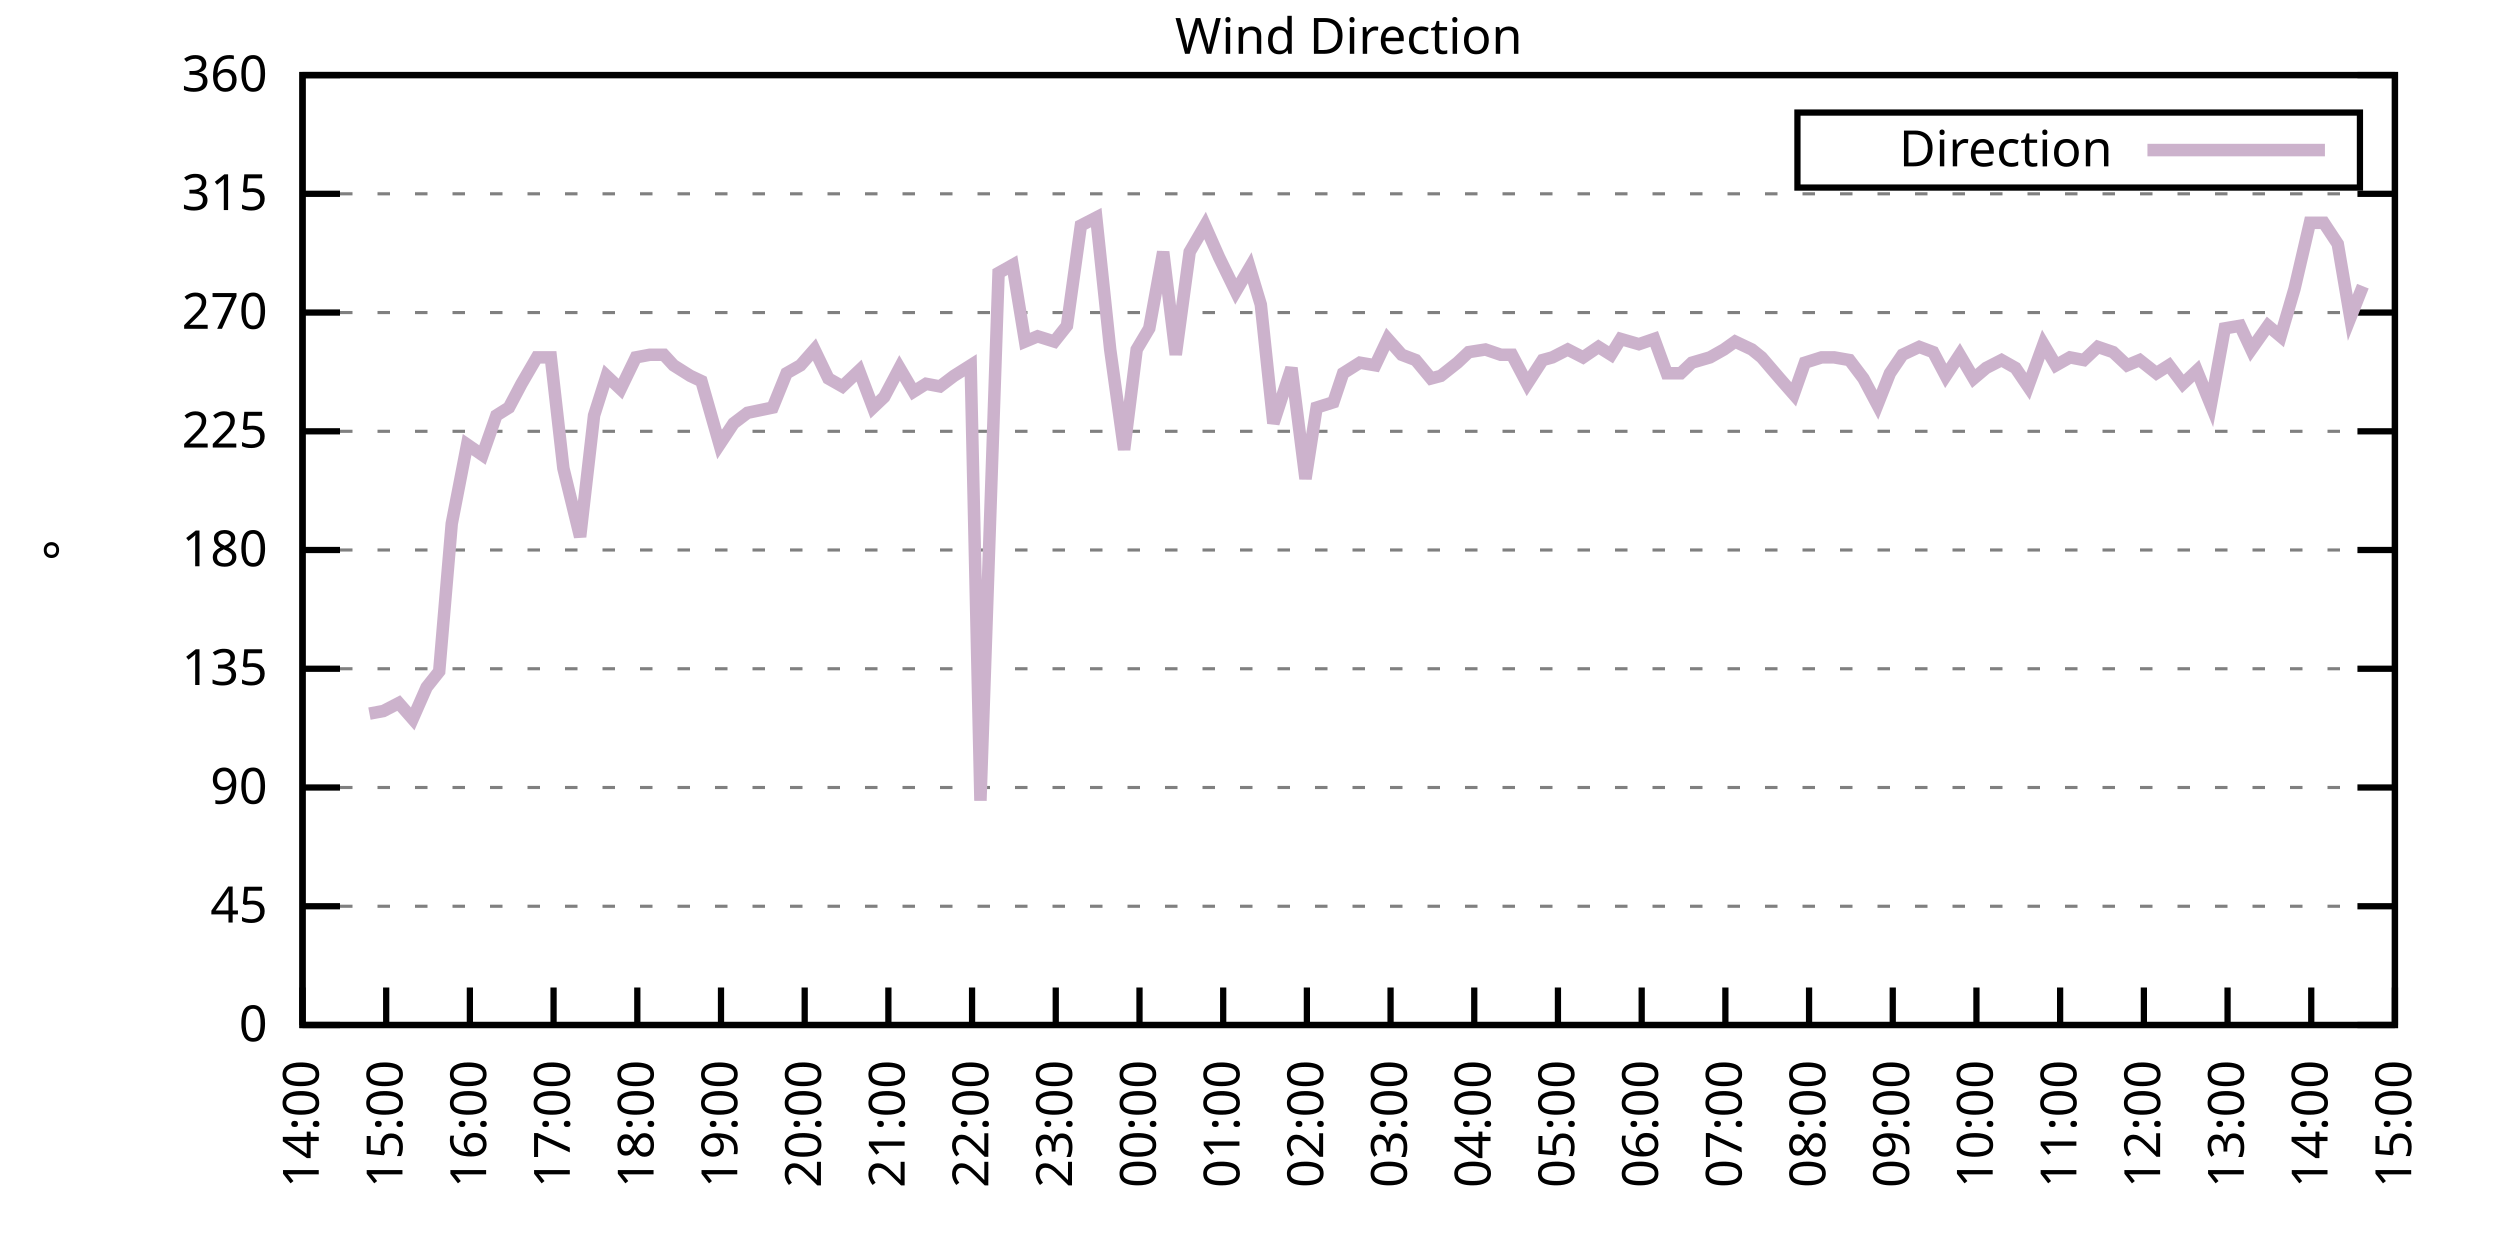
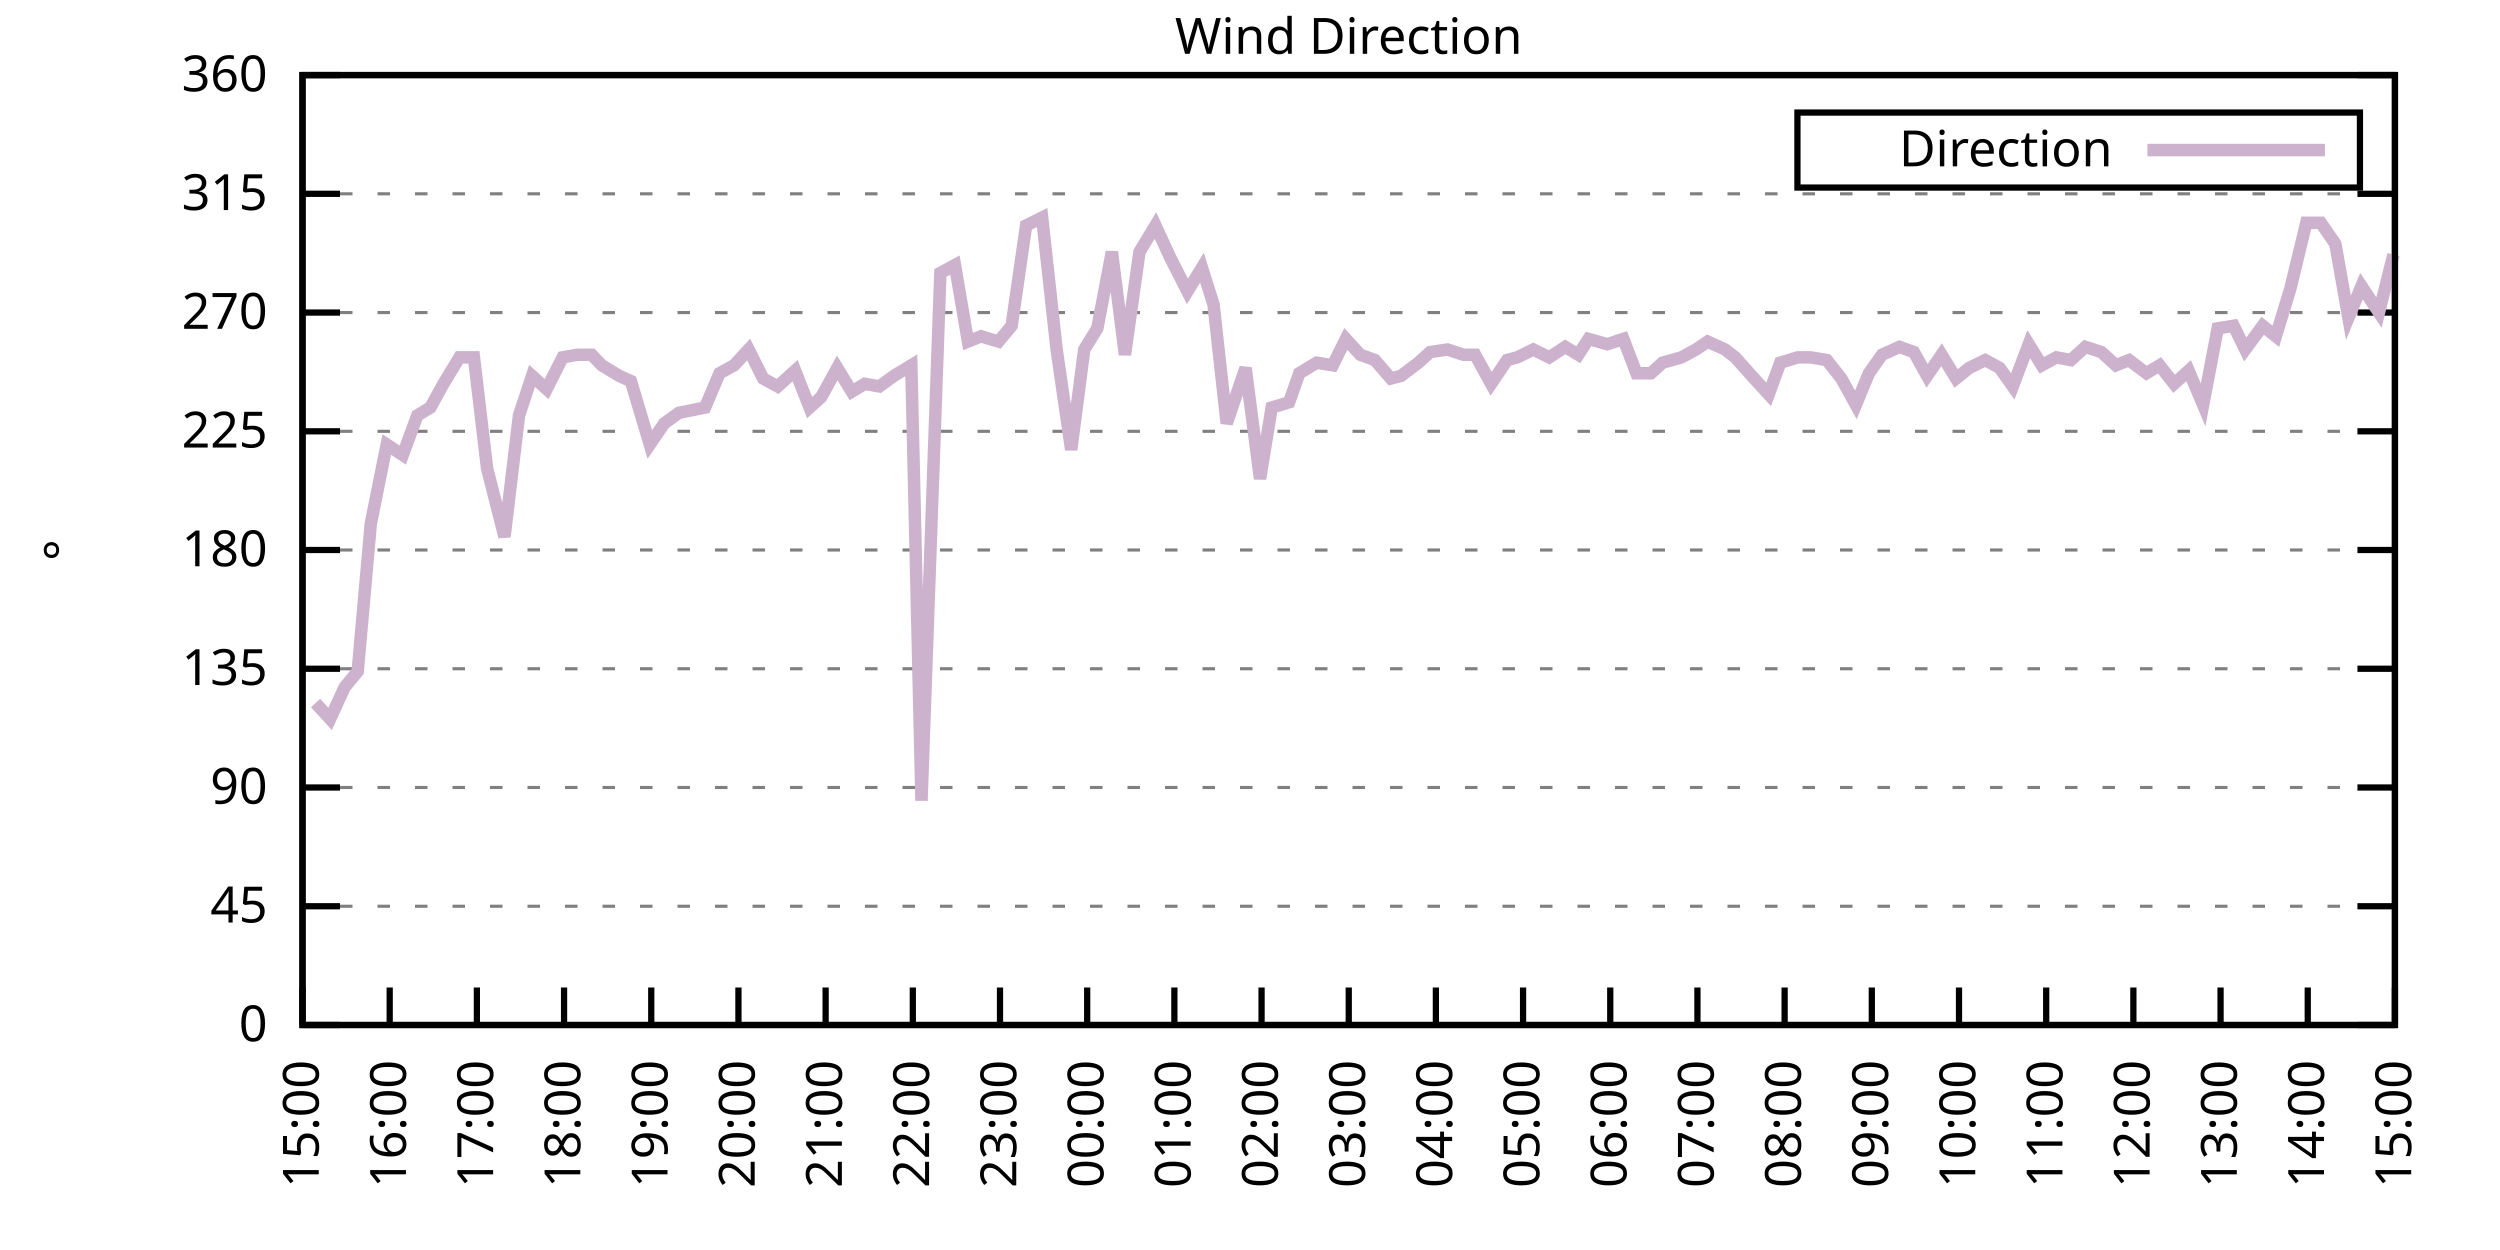
<svg xmlns="http://www.w3.org/2000/svg" xmlns:xlink="http://www.w3.org/1999/xlink" width="400" height="200" viewBox="0 0 400 200">
  <g id="gnuplot_canvas">
    <rect x="0" y="0" width="400" height="200" fill="none" />
    <defs>
      <circle id="gpDot" r="0.5" stroke-width="0.5" stroke="currentColor" />
      <path id="gpPt0" stroke-width="0.333" stroke="currentColor" d="M-1,0 h2 M0,-1 v2" />
      <path id="gpPt1" stroke-width="0.333" stroke="currentColor" d="M-1,-1 L1,1 M1,-1 L-1,1" />
      <path id="gpPt2" stroke-width="0.333" stroke="currentColor" d="M-1,0 L1,0 M0,-1 L0,1 M-1,-1 L1,1 M-1,1 L1,-1" />
      <rect id="gpPt3" stroke-width="0.333" stroke="currentColor" x="-1" y="-1" width="2" height="2" />
      <rect id="gpPt4" stroke-width="0.333" stroke="currentColor" fill="currentColor" x="-1" y="-1" width="2" height="2" />
      <circle id="gpPt5" stroke-width="0.333" stroke="currentColor" cx="0" cy="0" r="1" />
      <use xlink:href="#gpPt5" id="gpPt6" fill="currentColor" stroke="none" />
      <path id="gpPt7" stroke-width="0.333" stroke="currentColor" d="M0,-1.33 L-1.33,0.67 L1.33,0.67 z" />
      <use xlink:href="#gpPt7" id="gpPt8" fill="currentColor" stroke="none" />
      <use xlink:href="#gpPt7" id="gpPt9" stroke="currentColor" transform="rotate(180)" />
      <use xlink:href="#gpPt9" id="gpPt10" fill="currentColor" stroke="none" />
      <use xlink:href="#gpPt3" id="gpPt11" stroke="currentColor" transform="rotate(45)" />
      <use xlink:href="#gpPt11" id="gpPt12" fill="currentColor" stroke="none" />
      <path id="gpPt13" stroke-width="0.333" stroke="currentColor" d="M0,1.330 L1.265,0.411 L0.782,-1.067 L-0.782,-1.076 L-1.265,0.411 z" />
      <use xlink:href="#gpPt13" id="gpPt14" fill="currentColor" stroke="none" />
      <filter id="textbox" filterUnits="objectBoundingBox" x="0" y="0" height="1" width="1">
        <feFlood flood-color="white" flood-opacity="1" result="bgnd" />
        <feComposite in="SourceGraphic" in2="bgnd" operator="atop" />
      </filter>
      <filter id="greybox" filterUnits="objectBoundingBox" x="0" y="0" height="1" width="1">
        <feFlood flood-color="lightgrey" flood-opacity="1" result="grey" />
        <feComposite in="SourceGraphic" in2="grey" operator="atop" />
      </filter>
    </defs>
    <g fill="none" color="white" stroke="currentColor" stroke-width="1.00" stroke-linecap="butt" stroke-linejoin="miter">
</g>
    <g fill="none" color="black" stroke="currentColor" stroke-width="1.00" stroke-linecap="butt" stroke-linejoin="miter">
      <g stroke="none" shape-rendering="crispEdges">
        <polygon fill="rgb(255, 255, 255)" points="48.40,164.00 383.18,164.00 383.18,12.02 48.40,12.02 " />
      </g>
    </g>
    <g fill="none" color="black" stroke="currentColor" stroke-width="1.00" stroke-linecap="butt" stroke-linejoin="miter">
</g>
    <g fill="none" color="black" stroke="black" stroke-width="0.50" stroke-linecap="butt" stroke-linejoin="miter">
</g>
    <g fill="none" color="gray" stroke="currentColor" stroke-width="0.50" stroke-linecap="butt" stroke-linejoin="miter">
      <path stroke="gray" stroke-dasharray="2,4" class="gridline" d="M48.40,164.00 L383.19,164.00  " />
    </g>
    <g fill="none" color="gray" stroke="gray" stroke-width="1.00" stroke-linecap="butt" stroke-linejoin="miter">
</g>
    <g fill="none" color="black" stroke="currentColor" stroke-width="1.00" stroke-linecap="butt" stroke-linejoin="miter">
      <path stroke="black" d="M48.40,164.00 L54.40,164.00 M383.19,164.00 L377.19,164.00  " />
      <g transform="translate(42.80,166.60)" stroke="none" fill="black" font-family="Sans" font-size="8.00" text-anchor="end">
        <text>
          <tspan font-family="Sans"> 0</tspan>
        </text>
      </g>
    </g>
    <g fill="none" color="black" stroke="currentColor" stroke-width="1.00" stroke-linecap="butt" stroke-linejoin="miter">
</g>
    <g fill="none" color="black" stroke="black" stroke-width="0.50" stroke-linecap="butt" stroke-linejoin="miter">
</g>
    <g fill="none" color="gray" stroke="currentColor" stroke-width="0.50" stroke-linecap="butt" stroke-linejoin="miter">
      <path stroke="gray" stroke-dasharray="2,4" class="gridline" d="M48.40,145.00 L383.19,145.00  " />
    </g>
    <g fill="none" color="gray" stroke="gray" stroke-width="1.00" stroke-linecap="butt" stroke-linejoin="miter">
</g>
    <g fill="none" color="black" stroke="currentColor" stroke-width="1.00" stroke-linecap="butt" stroke-linejoin="miter">
      <path stroke="black" d="M48.40,145.00 L54.40,145.00 M383.19,145.00 L377.19,145.00  " />
      <g transform="translate(42.80,147.60)" stroke="none" fill="black" font-family="Sans" font-size="8.00" text-anchor="end">
        <text>
          <tspan font-family="Sans"> 45</tspan>
        </text>
      </g>
    </g>
    <g fill="none" color="black" stroke="currentColor" stroke-width="1.00" stroke-linecap="butt" stroke-linejoin="miter">
</g>
    <g fill="none" color="black" stroke="black" stroke-width="0.50" stroke-linecap="butt" stroke-linejoin="miter">
</g>
    <g fill="none" color="gray" stroke="currentColor" stroke-width="0.50" stroke-linecap="butt" stroke-linejoin="miter">
      <path stroke="gray" stroke-dasharray="2,4" class="gridline" d="M48.40,126.00 L383.19,126.00  " />
    </g>
    <g fill="none" color="gray" stroke="gray" stroke-width="1.00" stroke-linecap="butt" stroke-linejoin="miter">
</g>
    <g fill="none" color="black" stroke="currentColor" stroke-width="1.00" stroke-linecap="butt" stroke-linejoin="miter">
      <path stroke="black" d="M48.40,126.00 L54.40,126.00 M383.19,126.00 L377.19,126.00  " />
      <g transform="translate(42.80,128.60)" stroke="none" fill="black" font-family="Sans" font-size="8.00" text-anchor="end">
        <text>
          <tspan font-family="Sans"> 90</tspan>
        </text>
      </g>
    </g>
    <g fill="none" color="black" stroke="currentColor" stroke-width="1.00" stroke-linecap="butt" stroke-linejoin="miter">
</g>
    <g fill="none" color="black" stroke="black" stroke-width="0.50" stroke-linecap="butt" stroke-linejoin="miter">
</g>
    <g fill="none" color="gray" stroke="currentColor" stroke-width="0.50" stroke-linecap="butt" stroke-linejoin="miter">
      <path stroke="gray" stroke-dasharray="2,4" class="gridline" d="M48.40,107.00 L383.19,107.00  " />
    </g>
    <g fill="none" color="gray" stroke="gray" stroke-width="1.00" stroke-linecap="butt" stroke-linejoin="miter">
</g>
    <g fill="none" color="black" stroke="currentColor" stroke-width="1.00" stroke-linecap="butt" stroke-linejoin="miter">
      <path stroke="black" d="M48.40,107.00 L54.40,107.00 M383.19,107.00 L377.19,107.00  " />
      <g transform="translate(42.80,109.60)" stroke="none" fill="black" font-family="Sans" font-size="8.00" text-anchor="end">
        <text>
          <tspan font-family="Sans"> 135</tspan>
        </text>
      </g>
    </g>
    <g fill="none" color="black" stroke="currentColor" stroke-width="1.00" stroke-linecap="butt" stroke-linejoin="miter">
</g>
    <g fill="none" color="black" stroke="black" stroke-width="0.50" stroke-linecap="butt" stroke-linejoin="miter">
</g>
    <g fill="none" color="gray" stroke="currentColor" stroke-width="0.50" stroke-linecap="butt" stroke-linejoin="miter">
      <path stroke="gray" stroke-dasharray="2,4" class="gridline" d="M48.40,88.00 L383.19,88.00  " />
    </g>
    <g fill="none" color="gray" stroke="gray" stroke-width="1.00" stroke-linecap="butt" stroke-linejoin="miter">
</g>
    <g fill="none" color="black" stroke="currentColor" stroke-width="1.00" stroke-linecap="butt" stroke-linejoin="miter">
      <path stroke="black" d="M48.40,88.00 L54.40,88.00 M383.19,88.00 L377.19,88.00  " />
      <g transform="translate(42.80,90.60)" stroke="none" fill="black" font-family="Sans" font-size="8.00" text-anchor="end">
        <text>
          <tspan font-family="Sans"> 180</tspan>
        </text>
      </g>
    </g>
    <g fill="none" color="black" stroke="currentColor" stroke-width="1.00" stroke-linecap="butt" stroke-linejoin="miter">
</g>
    <g fill="none" color="black" stroke="black" stroke-width="0.50" stroke-linecap="butt" stroke-linejoin="miter">
</g>
    <g fill="none" color="gray" stroke="currentColor" stroke-width="0.50" stroke-linecap="butt" stroke-linejoin="miter">
      <path stroke="gray" stroke-dasharray="2,4" class="gridline" d="M48.40,69.01 L383.19,69.01  " />
    </g>
    <g fill="none" color="gray" stroke="gray" stroke-width="1.00" stroke-linecap="butt" stroke-linejoin="miter">
</g>
    <g fill="none" color="black" stroke="currentColor" stroke-width="1.00" stroke-linecap="butt" stroke-linejoin="miter">
      <path stroke="black" d="M48.40,69.01 L54.40,69.01 M383.19,69.01 L377.19,69.01  " />
      <g transform="translate(42.80,71.61)" stroke="none" fill="black" font-family="Sans" font-size="8.00" text-anchor="end">
        <text>
          <tspan font-family="Sans"> 225</tspan>
        </text>
      </g>
    </g>
    <g fill="none" color="black" stroke="currentColor" stroke-width="1.00" stroke-linecap="butt" stroke-linejoin="miter">
</g>
    <g fill="none" color="black" stroke="black" stroke-width="0.50" stroke-linecap="butt" stroke-linejoin="miter">
</g>
    <g fill="none" color="gray" stroke="currentColor" stroke-width="0.50" stroke-linecap="butt" stroke-linejoin="miter">
      <path stroke="gray" stroke-dasharray="2,4" class="gridline" d="M48.40,50.01 L383.19,50.01  " />
    </g>
    <g fill="none" color="gray" stroke="gray" stroke-width="1.00" stroke-linecap="butt" stroke-linejoin="miter">
</g>
    <g fill="none" color="black" stroke="currentColor" stroke-width="1.00" stroke-linecap="butt" stroke-linejoin="miter">
      <path stroke="black" d="M48.40,50.01 L54.40,50.01 M383.19,50.01 L377.19,50.01  " />
      <g transform="translate(42.80,52.61)" stroke="none" fill="black" font-family="Sans" font-size="8.00" text-anchor="end">
        <text>
          <tspan font-family="Sans"> 270</tspan>
        </text>
      </g>
    </g>
    <g fill="none" color="black" stroke="currentColor" stroke-width="1.00" stroke-linecap="butt" stroke-linejoin="miter">
</g>
    <g fill="none" color="black" stroke="black" stroke-width="0.50" stroke-linecap="butt" stroke-linejoin="miter">
</g>
    <g fill="none" color="gray" stroke="currentColor" stroke-width="0.50" stroke-linecap="butt" stroke-linejoin="miter">
      <path stroke="gray" stroke-dasharray="2,4" class="gridline" d="M48.40,31.01 L383.19,31.01  " />
    </g>
    <g fill="none" color="gray" stroke="gray" stroke-width="1.00" stroke-linecap="butt" stroke-linejoin="miter">
</g>
    <g fill="none" color="black" stroke="currentColor" stroke-width="1.00" stroke-linecap="butt" stroke-linejoin="miter">
      <path stroke="black" d="M48.40,31.01 L54.40,31.01 M383.19,31.01 L377.19,31.01  " />
      <g transform="translate(42.80,33.61)" stroke="none" fill="black" font-family="Sans" font-size="8.00" text-anchor="end">
        <text>
          <tspan font-family="Sans"> 315</tspan>
        </text>
      </g>
    </g>
    <g fill="none" color="black" stroke="currentColor" stroke-width="1.00" stroke-linecap="butt" stroke-linejoin="miter">
</g>
    <g fill="none" color="black" stroke="black" stroke-width="0.50" stroke-linecap="butt" stroke-linejoin="miter">
</g>
    <g fill="none" color="gray" stroke="currentColor" stroke-width="0.50" stroke-linecap="butt" stroke-linejoin="miter">
      <path stroke="gray" stroke-dasharray="2,4" class="gridline" d="M48.40,12.01 L383.19,12.01  " />
    </g>
    <g fill="none" color="gray" stroke="gray" stroke-width="1.00" stroke-linecap="butt" stroke-linejoin="miter">
</g>
    <g fill="none" color="black" stroke="currentColor" stroke-width="1.00" stroke-linecap="butt" stroke-linejoin="miter">
      <path stroke="black" d="M48.40,12.01 L54.40,12.01 M383.19,12.01 L377.19,12.01  " />
      <g transform="translate(42.80,14.61)" stroke="none" fill="black" font-family="Sans" font-size="8.00" text-anchor="end">
        <text>
          <tspan font-family="Sans"> 360</tspan>
        </text>
      </g>
    </g>
    <g fill="none" color="black" stroke="currentColor" stroke-width="1.00" stroke-linecap="butt" stroke-linejoin="miter">
      <path stroke="black" d="M48.40,164.00 L48.40,158.00  " />
      <g transform="translate(51.00,169.60) rotate(270.00)" stroke="none" fill="black" font-family="Sans" font-size="8.00" text-anchor="end">
        <text>
-           <tspan font-family="Sans">14:00</tspan>
-         </text>
-       </g>
-     </g>
-     <g fill="none" color="black" stroke="currentColor" stroke-width="1.00" stroke-linecap="butt" stroke-linejoin="miter">
-       <path stroke="black" d="M61.79,164.00 L61.79,158.00  " />
-       <g transform="translate(64.39,169.60) rotate(270.00)" stroke="none" fill="black" font-family="Sans" font-size="8.00" text-anchor="end">
-         <text>
          <tspan font-family="Sans">15:00</tspan>
        </text>
      </g>
    </g>
    <g fill="none" color="black" stroke="currentColor" stroke-width="1.00" stroke-linecap="butt" stroke-linejoin="miter">
-       <path stroke="black" d="M75.18,164.00 L75.18,158.00  " />
-       <g transform="translate(77.78,169.60) rotate(270.00)" stroke="none" fill="black" font-family="Sans" font-size="8.00" text-anchor="end">
+       <path stroke="black" d="M62.35,164.00 L62.35,158.00  " />
+       <g transform="translate(64.95,169.60) rotate(270.00)" stroke="none" fill="black" font-family="Sans" font-size="8.00" text-anchor="end">
        <text>
          <tspan font-family="Sans">16:00</tspan>
        </text>
      </g>
    </g>
    <g fill="none" color="black" stroke="currentColor" stroke-width="1.00" stroke-linecap="butt" stroke-linejoin="miter">
-       <path stroke="black" d="M88.57,164.00 L88.57,158.00  " />
-       <g transform="translate(91.17,169.60) rotate(270.00)" stroke="none" fill="black" font-family="Sans" font-size="8.00" text-anchor="end">
+       <path stroke="black" d="M76.30,164.00 L76.30,158.00  " />
+       <g transform="translate(78.90,169.60) rotate(270.00)" stroke="none" fill="black" font-family="Sans" font-size="8.00" text-anchor="end">
        <text>
          <tspan font-family="Sans">17:00</tspan>
        </text>
      </g>
    </g>
    <g fill="none" color="black" stroke="currentColor" stroke-width="1.00" stroke-linecap="butt" stroke-linejoin="miter">
-       <path stroke="black" d="M101.97,164.00 L101.97,158.00  " />
-       <g transform="translate(104.57,169.60) rotate(270.00)" stroke="none" fill="black" font-family="Sans" font-size="8.00" text-anchor="end">
+       <path stroke="black" d="M90.25,164.00 L90.25,158.00  " />
+       <g transform="translate(92.85,169.60) rotate(270.00)" stroke="none" fill="black" font-family="Sans" font-size="8.00" text-anchor="end">
        <text>
          <tspan font-family="Sans">18:00</tspan>
        </text>
      </g>
    </g>
    <g fill="none" color="black" stroke="currentColor" stroke-width="1.00" stroke-linecap="butt" stroke-linejoin="miter">
-       <path stroke="black" d="M115.36,164.00 L115.36,158.00  " />
-       <g transform="translate(117.96,169.60) rotate(270.00)" stroke="none" fill="black" font-family="Sans" font-size="8.00" text-anchor="end">
+       <path stroke="black" d="M104.20,164.00 L104.20,158.00  " />
+       <g transform="translate(106.80,169.60) rotate(270.00)" stroke="none" fill="black" font-family="Sans" font-size="8.00" text-anchor="end">
        <text>
          <tspan font-family="Sans">19:00</tspan>
        </text>
      </g>
    </g>
    <g fill="none" color="black" stroke="currentColor" stroke-width="1.00" stroke-linecap="butt" stroke-linejoin="miter">
-       <path stroke="black" d="M128.75,164.00 L128.75,158.00  " />
-       <g transform="translate(131.35,169.60) rotate(270.00)" stroke="none" fill="black" font-family="Sans" font-size="8.00" text-anchor="end">
+       <path stroke="black" d="M118.15,164.00 L118.15,158.00  " />
+       <g transform="translate(120.75,169.60) rotate(270.00)" stroke="none" fill="black" font-family="Sans" font-size="8.00" text-anchor="end">
        <text>
          <tspan font-family="Sans">20:00</tspan>
        </text>
      </g>
    </g>
    <g fill="none" color="black" stroke="currentColor" stroke-width="1.00" stroke-linecap="butt" stroke-linejoin="miter">
-       <path stroke="black" d="M142.14,164.00 L142.14,158.00  " />
-       <g transform="translate(144.74,169.60) rotate(270.00)" stroke="none" fill="black" font-family="Sans" font-size="8.00" text-anchor="end">
+       <path stroke="black" d="M132.10,164.00 L132.10,158.00  " />
+       <g transform="translate(134.70,169.60) rotate(270.00)" stroke="none" fill="black" font-family="Sans" font-size="8.00" text-anchor="end">
        <text>
          <tspan font-family="Sans">21:00</tspan>
        </text>
      </g>
    </g>
    <g fill="none" color="black" stroke="currentColor" stroke-width="1.00" stroke-linecap="butt" stroke-linejoin="miter">
-       <path stroke="black" d="M155.53,164.00 L155.53,158.00  " />
-       <g transform="translate(158.13,169.60) rotate(270.00)" stroke="none" fill="black" font-family="Sans" font-size="8.00" text-anchor="end">
+       <path stroke="black" d="M146.05,164.00 L146.05,158.00  " />
+       <g transform="translate(148.65,169.60) rotate(270.00)" stroke="none" fill="black" font-family="Sans" font-size="8.00" text-anchor="end">
        <text>
          <tspan font-family="Sans">22:00</tspan>
        </text>
      </g>
    </g>
    <g fill="none" color="black" stroke="currentColor" stroke-width="1.00" stroke-linecap="butt" stroke-linejoin="miter">
-       <path stroke="black" d="M168.92,164.00 L168.92,158.00  " />
-       <g transform="translate(171.52,169.60) rotate(270.00)" stroke="none" fill="black" font-family="Sans" font-size="8.00" text-anchor="end">
+       <path stroke="black" d="M160.00,164.00 L160.00,158.00  " />
+       <g transform="translate(162.60,169.60) rotate(270.00)" stroke="none" fill="black" font-family="Sans" font-size="8.00" text-anchor="end">
        <text>
          <tspan font-family="Sans">23:00</tspan>
        </text>
      </g>
    </g>
    <g fill="none" color="black" stroke="currentColor" stroke-width="1.00" stroke-linecap="butt" stroke-linejoin="miter">
-       <path stroke="black" d="M182.32,164.00 L182.32,158.00  " />
-       <g transform="translate(184.92,169.60) rotate(270.00)" stroke="none" fill="black" font-family="Sans" font-size="8.00" text-anchor="end">
+       <path stroke="black" d="M173.95,164.00 L173.95,158.00  " />
+       <g transform="translate(176.55,169.60) rotate(270.00)" stroke="none" fill="black" font-family="Sans" font-size="8.00" text-anchor="end">
        <text>
          <tspan font-family="Sans">00:00</tspan>
        </text>
      </g>
    </g>
    <g fill="none" color="black" stroke="currentColor" stroke-width="1.00" stroke-linecap="butt" stroke-linejoin="miter">
-       <path stroke="black" d="M195.71,164.00 L195.71,158.00  " />
-       <g transform="translate(198.31,169.60) rotate(270.00)" stroke="none" fill="black" font-family="Sans" font-size="8.00" text-anchor="end">
+       <path stroke="black" d="M187.90,164.00 L187.90,158.00  " />
+       <g transform="translate(190.50,169.60) rotate(270.00)" stroke="none" fill="black" font-family="Sans" font-size="8.00" text-anchor="end">
        <text>
          <tspan font-family="Sans">01:00</tspan>
        </text>
      </g>
    </g>
    <g fill="none" color="black" stroke="currentColor" stroke-width="1.00" stroke-linecap="butt" stroke-linejoin="miter">
-       <path stroke="black" d="M209.10,164.00 L209.10,158.00  " />
-       <g transform="translate(211.70,169.60) rotate(270.00)" stroke="none" fill="black" font-family="Sans" font-size="8.00" text-anchor="end">
+       <path stroke="black" d="M201.85,164.00 L201.85,158.00  " />
+       <g transform="translate(204.45,169.60) rotate(270.00)" stroke="none" fill="black" font-family="Sans" font-size="8.00" text-anchor="end">
        <text>
          <tspan font-family="Sans">02:00</tspan>
        </text>
      </g>
    </g>
    <g fill="none" color="black" stroke="currentColor" stroke-width="1.00" stroke-linecap="butt" stroke-linejoin="miter">
-       <path stroke="black" d="M222.49,164.00 L222.49,158.00  " />
-       <g transform="translate(225.09,169.60) rotate(270.00)" stroke="none" fill="black" font-family="Sans" font-size="8.00" text-anchor="end">
+       <path stroke="black" d="M215.80,164.00 L215.80,158.00  " />
+       <g transform="translate(218.40,169.60) rotate(270.00)" stroke="none" fill="black" font-family="Sans" font-size="8.00" text-anchor="end">
        <text>
          <tspan font-family="Sans">03:00</tspan>
        </text>
      </g>
    </g>
    <g fill="none" color="black" stroke="currentColor" stroke-width="1.00" stroke-linecap="butt" stroke-linejoin="miter">
-       <path stroke="black" d="M235.88,164.00 L235.88,158.00  " />
-       <g transform="translate(238.48,169.60) rotate(270.00)" stroke="none" fill="black" font-family="Sans" font-size="8.00" text-anchor="end">
+       <path stroke="black" d="M229.74,164.00 L229.74,158.00  " />
+       <g transform="translate(232.34,169.60) rotate(270.00)" stroke="none" fill="black" font-family="Sans" font-size="8.00" text-anchor="end">
        <text>
          <tspan font-family="Sans">04:00</tspan>
        </text>
      </g>
    </g>
    <g fill="none" color="black" stroke="currentColor" stroke-width="1.00" stroke-linecap="butt" stroke-linejoin="miter">
-       <path stroke="black" d="M249.27,164.00 L249.27,158.00  " />
-       <g transform="translate(251.87,169.60) rotate(270.00)" stroke="none" fill="black" font-family="Sans" font-size="8.00" text-anchor="end">
+       <path stroke="black" d="M243.69,164.00 L243.69,158.00  " />
+       <g transform="translate(246.29,169.60) rotate(270.00)" stroke="none" fill="black" font-family="Sans" font-size="8.00" text-anchor="end">
        <text>
          <tspan font-family="Sans">05:00</tspan>
        </text>
      </g>
    </g>
    <g fill="none" color="black" stroke="currentColor" stroke-width="1.00" stroke-linecap="butt" stroke-linejoin="miter">
-       <path stroke="black" d="M262.67,164.00 L262.67,158.00  " />
-       <g transform="translate(265.27,169.60) rotate(270.00)" stroke="none" fill="black" font-family="Sans" font-size="8.00" text-anchor="end">
+       <path stroke="black" d="M257.64,164.00 L257.64,158.00  " />
+       <g transform="translate(260.24,169.60) rotate(270.00)" stroke="none" fill="black" font-family="Sans" font-size="8.00" text-anchor="end">
        <text>
          <tspan font-family="Sans">06:00</tspan>
        </text>
      </g>
    </g>
    <g fill="none" color="black" stroke="currentColor" stroke-width="1.00" stroke-linecap="butt" stroke-linejoin="miter">
-       <path stroke="black" d="M276.06,164.00 L276.06,158.00  " />
-       <g transform="translate(278.66,169.60) rotate(270.00)" stroke="none" fill="black" font-family="Sans" font-size="8.00" text-anchor="end">
+       <path stroke="black" d="M271.59,164.00 L271.59,158.00  " />
+       <g transform="translate(274.19,169.60) rotate(270.00)" stroke="none" fill="black" font-family="Sans" font-size="8.00" text-anchor="end">
        <text>
          <tspan font-family="Sans">07:00</tspan>
        </text>
      </g>
    </g>
    <g fill="none" color="black" stroke="currentColor" stroke-width="1.00" stroke-linecap="butt" stroke-linejoin="miter">
-       <path stroke="black" d="M289.45,164.00 L289.45,158.00  " />
-       <g transform="translate(292.05,169.60) rotate(270.00)" stroke="none" fill="black" font-family="Sans" font-size="8.00" text-anchor="end">
+       <path stroke="black" d="M285.54,164.00 L285.54,158.00  " />
+       <g transform="translate(288.14,169.60) rotate(270.00)" stroke="none" fill="black" font-family="Sans" font-size="8.00" text-anchor="end">
        <text>
          <tspan font-family="Sans">08:00</tspan>
        </text>
      </g>
    </g>
    <g fill="none" color="black" stroke="currentColor" stroke-width="1.00" stroke-linecap="butt" stroke-linejoin="miter">
-       <path stroke="black" d="M302.84,164.00 L302.84,158.00  " />
-       <g transform="translate(305.44,169.60) rotate(270.00)" stroke="none" fill="black" font-family="Sans" font-size="8.00" text-anchor="end">
+       <path stroke="black" d="M299.49,164.00 L299.49,158.00  " />
+       <g transform="translate(302.09,169.60) rotate(270.00)" stroke="none" fill="black" font-family="Sans" font-size="8.00" text-anchor="end">
        <text>
          <tspan font-family="Sans">09:00</tspan>
        </text>
      </g>
    </g>
    <g fill="none" color="black" stroke="currentColor" stroke-width="1.00" stroke-linecap="butt" stroke-linejoin="miter">
-       <path stroke="black" d="M316.23,164.00 L316.23,158.00  " />
-       <g transform="translate(318.83,169.60) rotate(270.00)" stroke="none" fill="black" font-family="Sans" font-size="8.00" text-anchor="end">
+       <path stroke="black" d="M313.44,164.00 L313.44,158.00  " />
+       <g transform="translate(316.04,169.60) rotate(270.00)" stroke="none" fill="black" font-family="Sans" font-size="8.00" text-anchor="end">
        <text>
          <tspan font-family="Sans">10:00</tspan>
        </text>
      </g>
    </g>
    <g fill="none" color="black" stroke="currentColor" stroke-width="1.00" stroke-linecap="butt" stroke-linejoin="miter">
-       <path stroke="black" d="M329.62,164.00 L329.62,158.00  " />
-       <g transform="translate(332.22,169.60) rotate(270.00)" stroke="none" fill="black" font-family="Sans" font-size="8.00" text-anchor="end">
+       <path stroke="black" d="M327.39,164.00 L327.39,158.00  " />
+       <g transform="translate(329.99,169.60) rotate(270.00)" stroke="none" fill="black" font-family="Sans" font-size="8.00" text-anchor="end">
        <text>
          <tspan font-family="Sans">11:00</tspan>
        </text>
      </g>
    </g>
    <g fill="none" color="black" stroke="currentColor" stroke-width="1.00" stroke-linecap="butt" stroke-linejoin="miter">
-       <path stroke="black" d="M343.02,164.00 L343.02,158.00  " />
-       <g transform="translate(345.62,169.60) rotate(270.00)" stroke="none" fill="black" font-family="Sans" font-size="8.00" text-anchor="end">
+       <path stroke="black" d="M341.34,164.00 L341.34,158.00  " />
+       <g transform="translate(343.94,169.60) rotate(270.00)" stroke="none" fill="black" font-family="Sans" font-size="8.00" text-anchor="end">
        <text>
          <tspan font-family="Sans">12:00</tspan>
        </text>
      </g>
    </g>
    <g fill="none" color="black" stroke="currentColor" stroke-width="1.00" stroke-linecap="butt" stroke-linejoin="miter">
-       <path stroke="black" d="M356.41,164.00 L356.41,158.00  " />
-       <g transform="translate(359.01,169.60) rotate(270.00)" stroke="none" fill="black" font-family="Sans" font-size="8.00" text-anchor="end">
+       <path stroke="black" d="M355.29,164.00 L355.29,158.00  " />
+       <g transform="translate(357.89,169.60) rotate(270.00)" stroke="none" fill="black" font-family="Sans" font-size="8.00" text-anchor="end">
        <text>
          <tspan font-family="Sans">13:00</tspan>
        </text>
      </g>
    </g>
    <g fill="none" color="black" stroke="currentColor" stroke-width="1.00" stroke-linecap="butt" stroke-linejoin="miter">
-       <path stroke="black" d="M369.80,164.00 L369.80,158.00  " />
-       <g transform="translate(372.40,169.60) rotate(270.00)" stroke="none" fill="black" font-family="Sans" font-size="8.00" text-anchor="end">
+       <path stroke="black" d="M369.24,164.00 L369.24,158.00  " />
+       <g transform="translate(371.84,169.60) rotate(270.00)" stroke="none" fill="black" font-family="Sans" font-size="8.00" text-anchor="end">
        <text>
          <tspan font-family="Sans">14:00</tspan>
        </text>
      </g>
    </g>
    <g fill="none" color="black" stroke="currentColor" stroke-width="1.00" stroke-linecap="butt" stroke-linejoin="miter">
      <path stroke="black" d="M383.19,164.00 L383.19,158.00  " />
      <g transform="translate(385.79,169.60) rotate(270.00)" stroke="none" fill="black" font-family="Sans" font-size="8.00" text-anchor="end">
        <text>
          <tspan font-family="Sans">15:00</tspan>
        </text>
      </g>
    </g>
    <g fill="none" color="black" stroke="currentColor" stroke-width="1.00" stroke-linecap="butt" stroke-linejoin="miter">
</g>
    <g fill="none" color="black" stroke="currentColor" stroke-width="1.00" stroke-linecap="butt" stroke-linejoin="miter">
      <path stroke="black" d="M48.40,12.01 L48.40,164.00 L383.19,164.00 L383.19,12.01 L48.40,12.01 Z  " />
    </g>
    <g fill="none" color="black" stroke="currentColor" stroke-width="1.00" stroke-linecap="butt" stroke-linejoin="miter">
</g>
    <g fill="none" color="black" stroke="currentColor" stroke-width="1.00" stroke-linecap="butt" stroke-linejoin="miter">
      <path stroke="black" d="M287.59,30.01 L287.59,18.01 L377.59,18.01 L377.59,30.01 L287.59,30.01 Z  " />
    </g>
    <g id="Wind_direction_plot_1">
      <g fill="none" color="white" stroke="black" stroke-width="2.00" stroke-linecap="butt" stroke-linejoin="miter">
</g>
      <g fill="none" color="black" stroke="currentColor" stroke-width="2.00" stroke-linecap="butt" stroke-linejoin="miter">
        <g transform="translate(337.99,26.61)" stroke="none" fill="black" font-family="Sans" font-size="8.00" text-anchor="end">
          <text>
            <tspan font-family="Sans">Direction</tspan>
          </text>
        </g>
      </g>
      <g fill="none" color="black" stroke="currentColor" stroke-width="2.00" stroke-linecap="butt" stroke-linejoin="miter">
-         <path stroke="rgb(204, 178, 204)" d="M343.59,24.01 L371.99,24.01 M59.11,114.18 L61.35,113.76 L63.80,112.49 L66.03,115.03 L68.26,109.96 L70.27,107.43   L72.28,83.78 L74.74,71.12 L77.19,72.81 L79.42,66.47 L81.43,65.21 L83.44,61.41 L85.90,57.18 L88.13,57.18   L90.14,74.92 L92.82,85.89 L95.05,66.47 L97.06,60.14 L99.29,62.25 L101.74,57.18 L103.98,56.76 L106.21,56.76   L107.77,58.45 L110.45,60.14 L112.23,60.98 L115.13,71.12 L117.37,67.74 L119.60,66.05 L121.61,65.63 L123.62,65.21   L125.85,59.72 L128.08,58.45 L130.31,55.92 L132.54,60.56 L134.78,61.83 L137.45,59.30 L139.69,65.21 L141.47,63.52   L143.93,58.87 L146.16,62.67 L148.17,61.41 L150.40,61.83 L152.63,60.14 L155.31,58.45 L156.87,128.11 L159.77,43.67   L162.01,42.41 L164.01,54.65 L166.02,53.81 L168.70,54.65 L170.71,52.12 L172.94,36.08 L175.40,34.81 L177.63,55.92   L179.86,71.96 L181.87,55.92 L183.88,52.54 L186.11,40.30 L188.12,56.76 L190.35,40.30 L192.81,36.08 L195.04,41.14   L197.72,46.63 L199.95,42.83 L201.73,48.74 L203.74,67.74 L206.64,58.87 L208.88,76.61 L210.66,65.21 L213.34,64.36   L214.90,59.72 L217.58,58.03 L220.04,58.45 L222.04,54.23 L224.28,56.76 L226.51,57.61 L228.96,60.56 L230.53,60.14   L233.20,58.03 L234.99,56.34 L237.67,55.92 L240.12,56.76 L241.91,56.76 L244.36,61.41 L246.82,57.61 L248.38,57.18   L250.84,55.92 L253.29,57.18 L255.75,55.50 L257.76,56.76 L259.32,54.23 L262.22,55.07 L264.67,54.23 L266.68,59.72   L268.92,59.72 L270.70,58.03 L273.60,57.18 L275.83,55.92 L277.62,54.65 L280.30,55.92 L281.86,57.18 L284.76,60.56   L286.99,63.10 L288.78,58.03 L291.46,57.18 L293.47,57.18 L295.92,57.61 L298.15,60.56 L300.39,64.78 L302.39,59.72   L304.40,56.76 L307.08,55.50 L309.31,56.34 L311.32,60.14 L313.55,56.76 L315.79,60.56 L317.79,58.87 L320.25,57.61   L322.48,58.87 L324.49,61.83 L326.95,55.07 L328.95,58.45 L331.19,57.18 L333.42,57.61 L335.65,55.50 L338.10,56.34   L340.34,58.45 L342.35,57.61 L345.02,59.72 L347.03,58.45 L349.26,61.41 L351.50,59.30 L353.73,64.78 L355.96,52.54   L358.42,52.12 L360.20,55.92 L362.88,52.12 L364.89,53.81 L367.12,46.21 L369.58,35.65 L371.81,35.65 L374.04,39.03   L376.05,50.85 L378.06,45.79  " />
+         <path stroke="rgb(204, 178, 204)" d="M343.59,24.01 L371.99,24.01 M50.49,112.49 L52.82,115.03 L55.14,109.96 L57.23,107.43 L59.33,83.78 L61.88,71.12   L64.44,72.81 L66.77,66.47 L68.86,65.21 L70.95,61.41 L73.51,57.18 L75.83,57.18 L77.93,74.92 L80.72,85.89   L83.04,66.47 L85.13,60.14 L87.46,62.25 L90.02,57.18 L92.34,56.76 L94.67,56.76 L96.29,58.45 L99.08,60.14   L100.94,60.98 L103.97,71.12 L106.29,67.74 L108.62,66.05 L110.71,65.63 L112.80,65.21 L115.13,59.72 L117.45,58.45   L119.78,55.92 L122.10,60.56 L124.43,61.83 L127.22,59.30 L129.54,65.21 L131.40,63.52 L133.96,58.87 L136.28,62.67   L138.37,61.41 L140.70,61.83 L143.02,60.14 L145.81,58.45 L147.44,128.11 L150.46,43.67 L152.79,42.41 L154.88,54.65   L156.97,53.81 L159.76,54.65 L161.86,52.12 L164.18,36.08 L166.74,34.81 L169.06,55.92 L171.39,71.96 L173.48,55.92   L175.57,52.54 L177.90,40.30 L179.99,56.76 L182.32,40.30 L184.87,36.08 L187.20,41.14 L189.99,46.63 L192.31,42.83   L194.17,48.74 L196.27,67.74 L199.29,58.87 L201.61,76.61 L203.47,65.21 L206.26,64.36 L207.89,59.72 L210.68,58.03   L213.24,58.45 L215.33,54.23 L217.65,56.76 L219.98,57.61 L222.54,60.56 L224.16,60.14 L226.95,58.03 L228.81,56.34   L231.60,55.92 L234.16,56.76 L236.02,56.76 L238.58,61.41 L241.14,57.61 L242.76,57.18 L245.32,55.92 L247.88,57.18   L250.44,55.50 L252.53,56.76 L254.16,54.23 L257.18,55.07 L259.74,54.23 L261.83,59.72 L264.15,59.72 L266.01,58.03   L269.04,57.18 L271.36,55.92 L273.22,54.65 L276.01,55.92 L277.64,57.18 L280.66,60.56 L282.99,63.10 L284.85,58.03   L287.64,57.18 L289.73,57.18 L292.29,57.61 L294.61,60.56 L296.94,64.78 L299.03,59.72 L301.12,56.76 L303.91,55.50   L306.23,56.34 L308.33,60.14 L310.65,56.76 L312.98,60.56 L315.07,58.87 L317.63,57.61 L319.95,58.87 L322.04,61.83   L324.60,55.07 L326.69,58.45 L329.02,57.18 L331.34,57.61 L333.67,55.50 L336.23,56.34 L338.55,58.45 L340.64,57.61   L343.43,59.72 L345.53,58.45 L347.85,61.41 L350.18,59.30 L352.50,64.78 L354.83,52.54 L357.38,52.12 L359.24,55.92   L362.03,52.12 L364.13,53.81 L366.45,46.21 L369.01,35.65 L371.33,35.65 L373.66,39.03 L375.75,50.85 L377.84,45.79   L380.63,50.01 L382.96,40.72  " />
      </g>
    </g>
    <g fill="none" color="black" stroke="currentColor" stroke-width="2.00" stroke-linecap="butt" stroke-linejoin="miter">
</g>
    <g fill="none" color="black" stroke="black" stroke-width="1.00" stroke-linecap="butt" stroke-linejoin="miter">
</g>
    <g fill="none" color="black" stroke="currentColor" stroke-width="1.00" stroke-linecap="butt" stroke-linejoin="miter">
      <path stroke="black" d="M48.40,12.01 L48.40,164.00 L383.19,164.00 L383.19,12.01 L48.40,12.01 Z  " />
      <g transform="translate(12.80,88.01) rotate(270.00)" stroke="none" fill="black" font-family="Sans" font-size="8.00" text-anchor="middle">
        <text>
          <tspan font-family="Sans">°</tspan>
        </text>
      </g>
    </g>
    <g fill="none" color="black" stroke="currentColor" stroke-width="1.00" stroke-linecap="butt" stroke-linejoin="miter">
</g>
    <g fill="none" color="black" stroke="currentColor" stroke-width="1.00" stroke-linecap="butt" stroke-linejoin="miter">
      <g transform="translate(215.79,8.61)" stroke="none" fill="black" font-family="Sans" font-size="8.00" text-anchor="middle">
        <text>
          <tspan font-family="Sans">Wind Direction</tspan>
        </text>
      </g>
    </g>
    <g fill="none" color="black" stroke="currentColor" stroke-width="1.00" stroke-linecap="butt" stroke-linejoin="miter">
</g>
  </g>
</svg>
